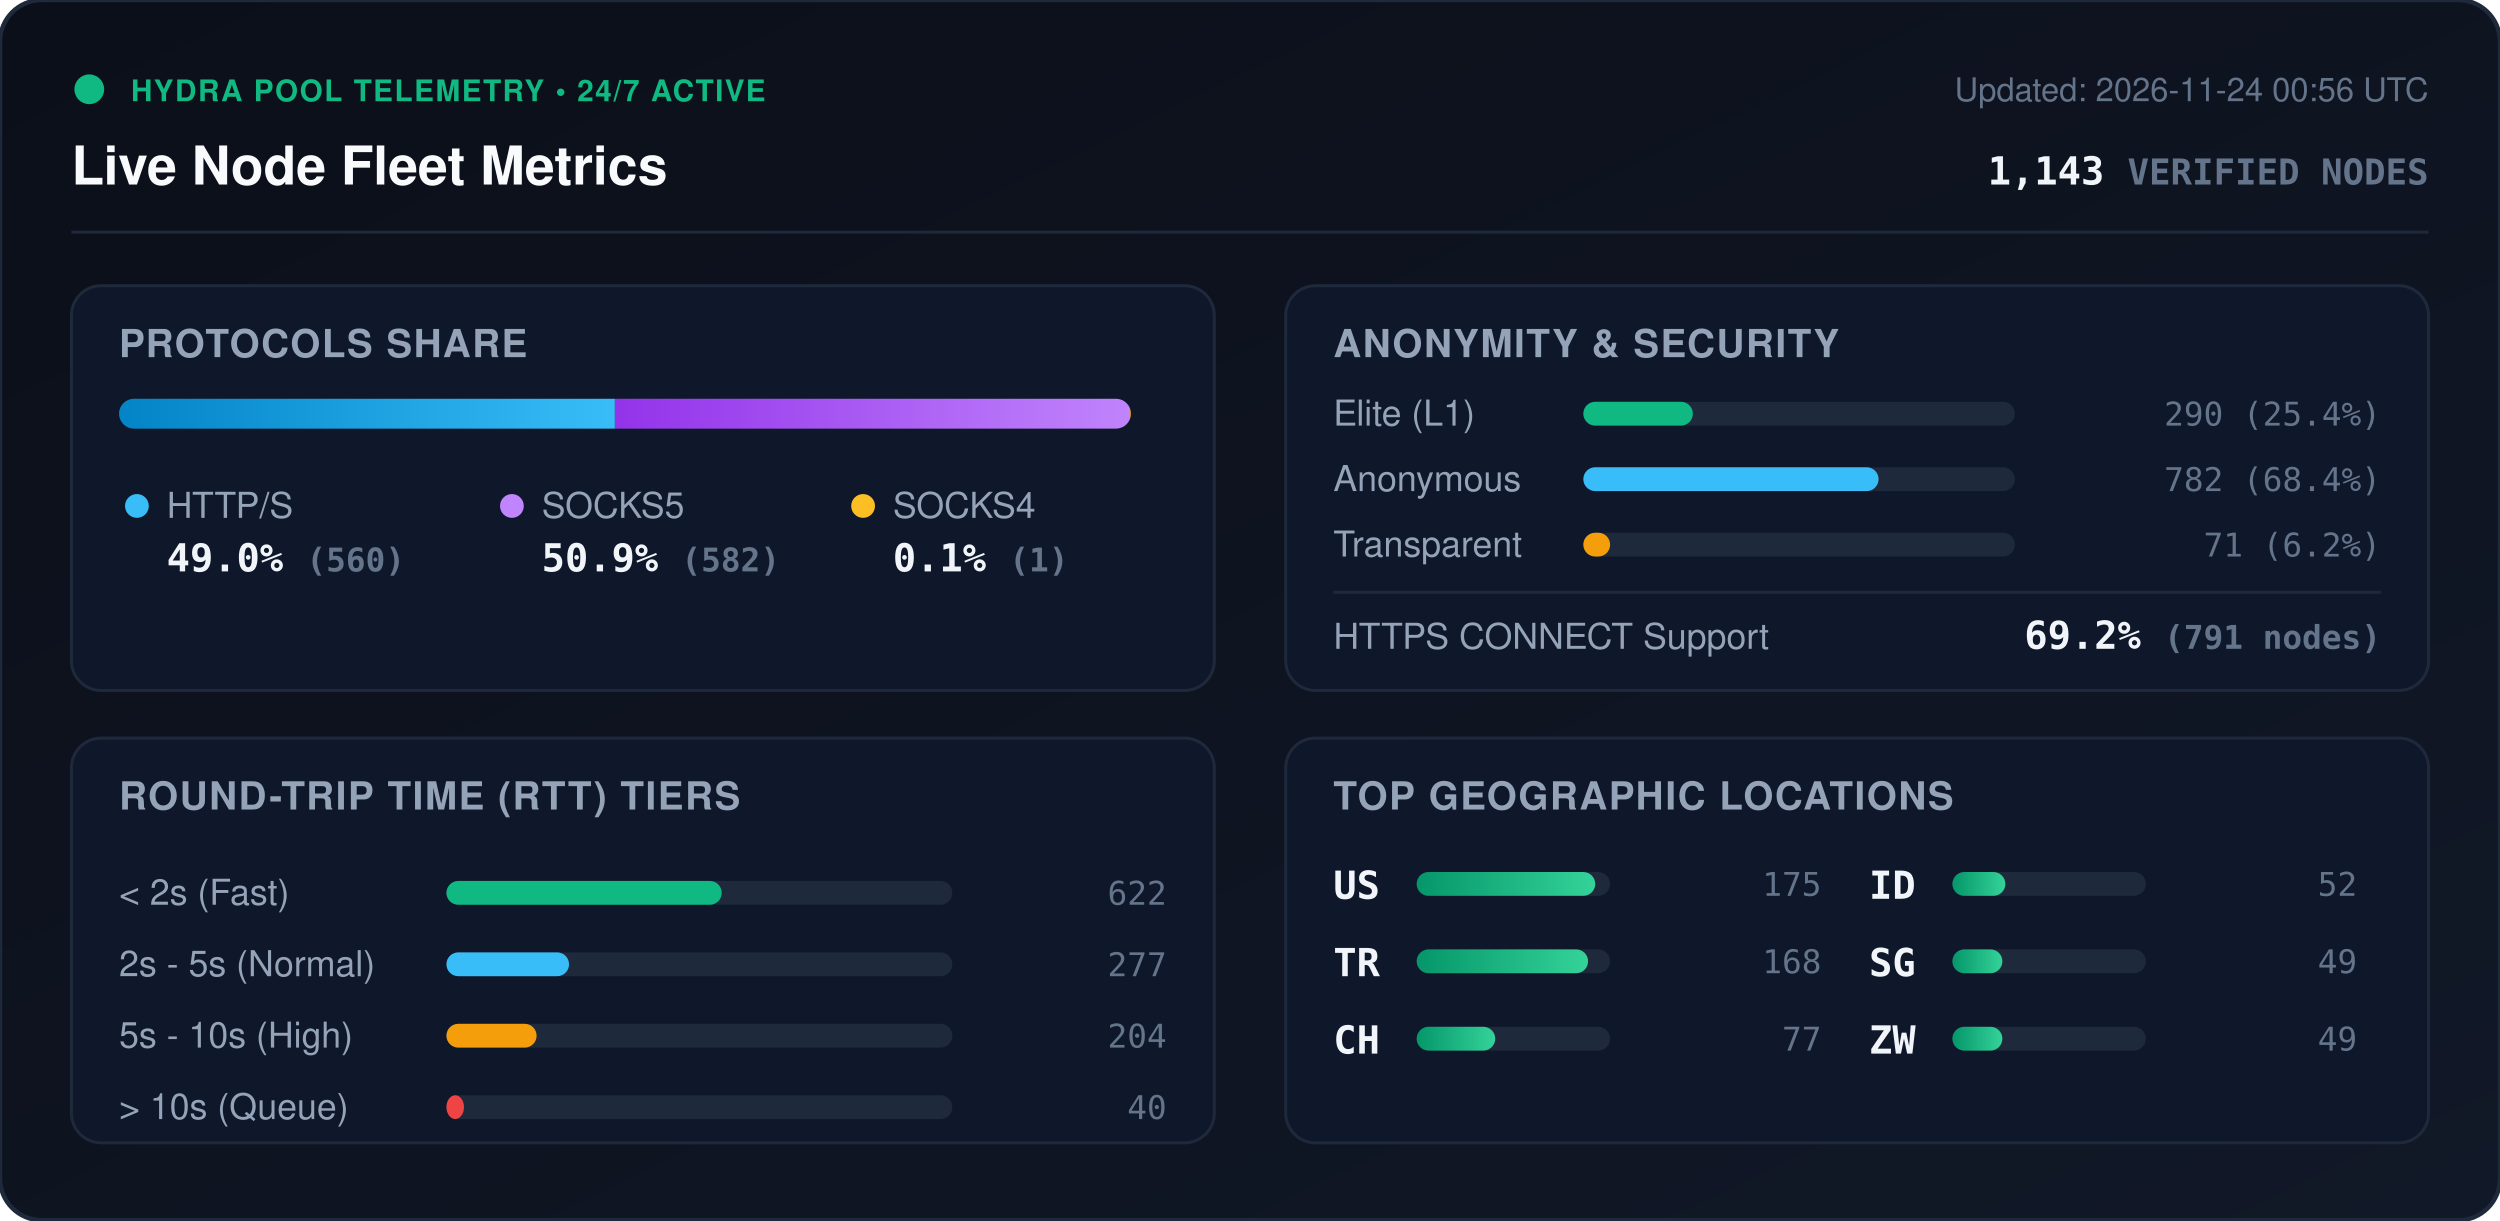
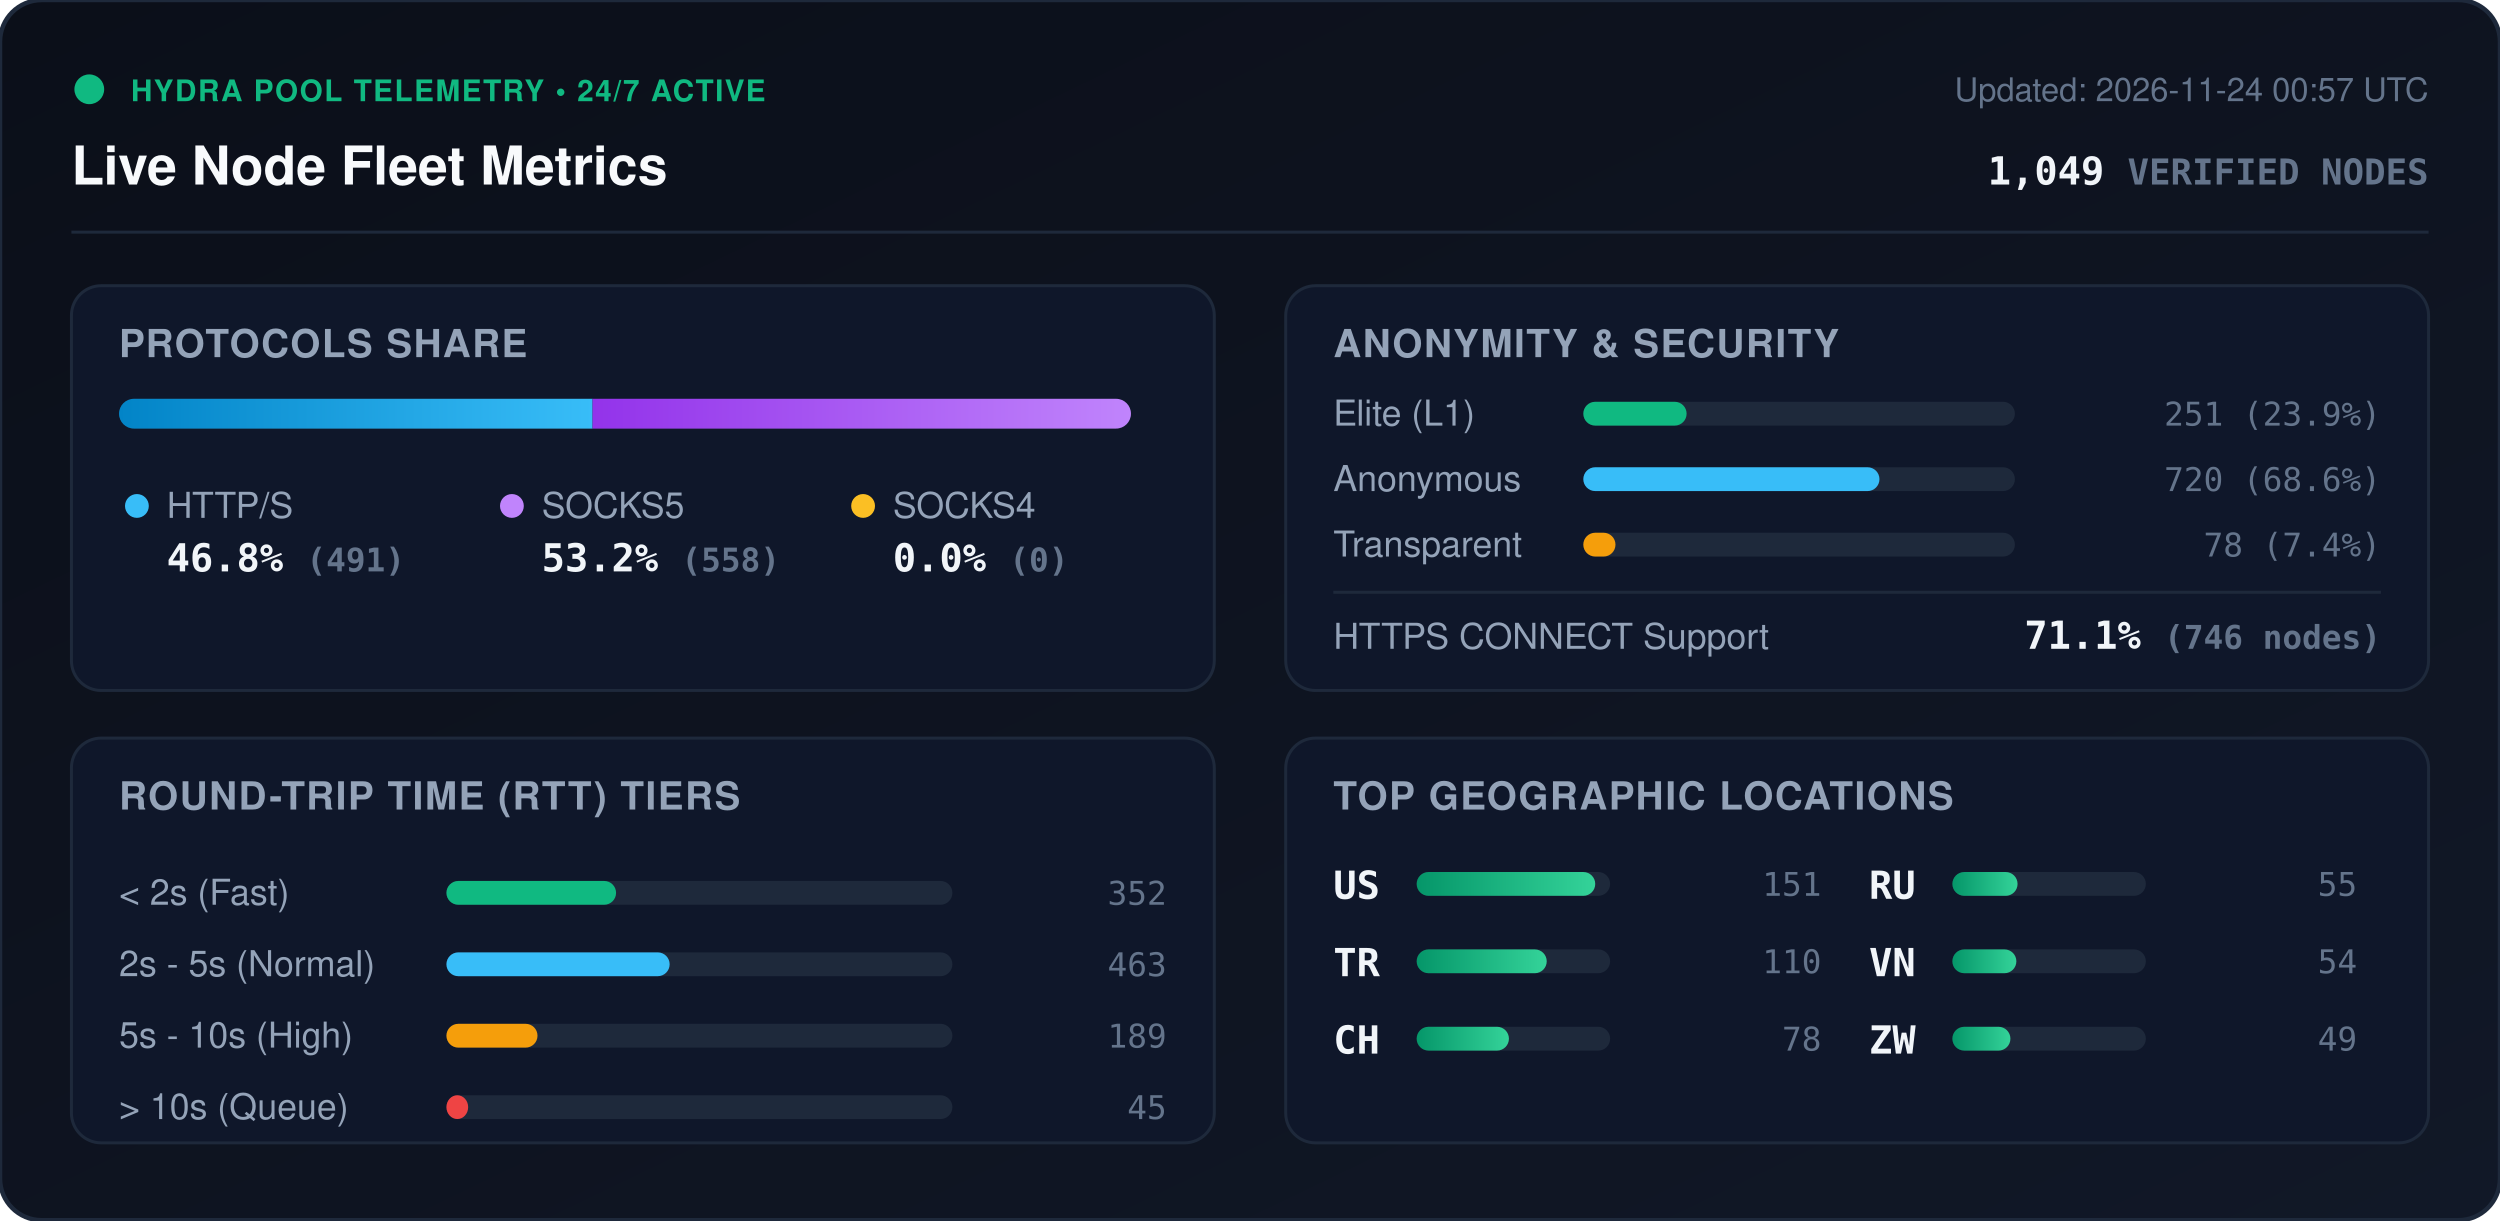
<svg xmlns="http://www.w3.org/2000/svg" viewBox="0 0 840 410" width="840" height="410" style="max-width: 100%; height: auto;">
  <defs>
    <linearGradient id="bg" x1="0%" y1="0%" x2="100%" y2="100%">
      <stop offset="0%" stop-color="#0b0f19" />
      <stop offset="100%" stop-color="#111827" />
    </linearGradient>
    <linearGradient id="bar-http" x1="0%" y1="0%" x2="100%" y2="0%">
      <stop offset="0%" stop-color="#0284c7" />
      <stop offset="100%" stop-color="#38bdf8" />
    </linearGradient>
    <linearGradient id="bar-socks5" x1="0%" y1="0%" x2="100%" y2="0%">
      <stop offset="0%" stop-color="#9333ea" />
      <stop offset="100%" stop-color="#c084fc" />
    </linearGradient>
    <linearGradient id="bar-socks4" x1="0%" y1="0%" x2="100%" y2="0%">
      <stop offset="0%" stop-color="#d97706" />
      <stop offset="100%" stop-color="#fbbf24" />
    </linearGradient>
    <linearGradient id="bar-green" x1="0%" y1="0%" x2="100%" y2="0%">
      <stop offset="0%" stop-color="#059669" />
      <stop offset="100%" stop-color="#34d399" />
    </linearGradient>
    <clipPath id="prog-track-clip">
      <rect width="340.0" height="10" rx="5" />
    </clipPath>
    <style>
      .title { font: 700 18px -apple-system, BlinkMacSystemFont, 'Segoe UI', Helvetica, Arial, sans-serif; fill: #f8fafc; }
      .sub { font: 500 11px -apple-system, BlinkMacSystemFont, 'Segoe UI', Helvetica, Arial, sans-serif; fill: #64748b; }
      .section-hdr { font: 600 13px -apple-system, BlinkMacSystemFont, 'Segoe UI', Helvetica, Arial, sans-serif; fill: #94a3b8; letter-spacing: 0.5px; }
      .metric-val { font: 700 13px -apple-system, BlinkMacSystemFont, 'Segoe UI', Helvetica, Arial, sans-serif; fill: #f1f5f9; }
      .metric-lbl { font: 500 12px -apple-system, BlinkMacSystemFont, 'Segoe UI', Helvetica, Arial, sans-serif; fill: #94a3b8; }
      .badge-txt { font: 700 10px -apple-system, BlinkMacSystemFont, 'Segoe UI', Helvetica, Arial, sans-serif; fill: #10b981; letter-spacing: 0.5px; }
      .mono { font-family: ui-monospace, SFMono-Regular, Menlo, Monaco, Consolas, monospace; }
      .pulse { animation: beacon 2s infinite ease-in-out; }
      @keyframes beacon { 0%, 100% { opacity: 1; } 50% { opacity: 0.35; } }
    </style>
  </defs>
  <rect width="840" height="410" rx="14" fill="url(#bg)" stroke="#1e293b" stroke-width="1.5" />
  <g transform="translate(24, 24)">
    <circle cx="6" cy="6" r="5" fill="#10b981" class="pulse" />
    <text x="20" y="10" class="badge-txt">HYDRA POOL TELEMETRY • 24/7 ACTIVE</text>
    <text x="0" y="38" class="title">Live Node Fleet Metrics</text>
-     <text x="792" y="10" text-anchor="end" class="sub">Updated: 2026-11-24 00:56 UTC</text>
-     <text x="792" y="38" text-anchor="end" class="metric-val mono" fill="#38bdf8">1,143 <tspan font-size="12" fill="#64748b">VERIFIED NODES</tspan>
+     <text x="792" y="10" text-anchor="end" class="sub">Updated: 2026-11-24 00:57 UTC</text>
+     <text x="792" y="38" text-anchor="end" class="metric-val mono" fill="#38bdf8">1,049 <tspan font-size="12" fill="#64748b">VERIFIED NODES</tspan>
    </text>
  </g>
  <line x1="24" y1="78" x2="816" y2="78" stroke="#1e293b" stroke-width="1" />
  <g transform="translate(24, 96)">
    <rect width="384" height="136" rx="10" fill="#0f172a" stroke="#1e293b" />
    <text x="16" y="24" class="section-hdr">PROTOCOLS SHARE</text>
    <g transform="translate(16, 38)">
      <rect width="340.0" height="10" rx="5" fill="#1e293b" />
      <g clip-path="url(#prog-track-clip)">
-         <rect x="0" width="166.6" height="10" fill="url(#bar-http)" />
-         <rect x="166.6" width="173.1" height="10" fill="url(#bar-socks5)" />
-         <rect x="339.7" width="0.3" height="10" fill="url(#bar-socks4)" />
+         <rect x="0" width="159.1" height="10" fill="url(#bar-http)" />
+         <rect x="159.1" width="180.9" height="10" fill="url(#bar-socks5)" />
+         <rect x="340.0" width="0.0" height="10" fill="url(#bar-socks4)" />
      </g>
    </g>
    <g transform="translate(16, 68)">
      <circle cx="6" cy="6" r="4" fill="#38bdf8" />
      <text x="16" y="10" class="metric-lbl">HTTP/S</text>
-       <text x="16" y="28" class="metric-val mono">49.0% <tspan font-size="11" fill="#64748b">(560)</tspan>
+       <text x="16" y="28" class="metric-val mono">46.8% <tspan font-size="11" fill="#64748b">(491)</tspan>
      </text>
      <circle cx="132" cy="6" r="4" fill="#c084fc" />
      <text x="142" y="10" class="metric-lbl">SOCKS5</text>
-       <text x="142" y="28" class="metric-val mono">50.9% <tspan font-size="11" fill="#64748b">(582)</tspan>
+       <text x="142" y="28" class="metric-val mono">53.2% <tspan font-size="11" fill="#64748b">(558)</tspan>
      </text>
      <circle cx="250" cy="6" r="4" fill="#fbbf24" />
      <text x="260" y="10" class="metric-lbl">SOCKS4</text>
-       <text x="260" y="28" class="metric-val mono">0.1% <tspan font-size="11" fill="#64748b">(1)</tspan>
+       <text x="260" y="28" class="metric-val mono">0.0% <tspan font-size="11" fill="#64748b">(0)</tspan>
      </text>
    </g>
  </g>
  <g transform="translate(432, 96)">
    <rect width="384" height="136" rx="10" fill="#0f172a" stroke="#1e293b" />
    <text x="16" y="24" class="section-hdr">ANONYMITY &amp; SECURITY</text>
    <text x="16" y="47" class="metric-lbl">Elite (L1)</text>
    <rect x="100" y="39" width="145.0" height="8" rx="4" fill="#1e293b" />
-     <rect x="100" y="39" width="36.8" height="8" rx="4" fill="#10b981" />
-     <text x="368" y="47" text-anchor="end" class="mono sub" fill="#e2e8f0">290 (25.4%)</text>
+     <rect x="100" y="39" width="34.7" height="8" rx="4" fill="#10b981" />
+     <text x="368" y="47" text-anchor="end" class="mono sub" fill="#e2e8f0">251 (23.9%)</text>
    <text x="16" y="69" class="metric-lbl">Anonymous</text>
    <rect x="100" y="61" width="145.0" height="8" rx="4" fill="#1e293b" />
-     <rect x="100" y="61" width="99.2" height="8" rx="4" fill="#38bdf8" />
-     <text x="368" y="69" text-anchor="end" class="mono sub" fill="#e2e8f0">782 (68.4%)</text>
+     <rect x="100" y="61" width="99.5" height="8" rx="4" fill="#38bdf8" />
+     <text x="368" y="69" text-anchor="end" class="mono sub" fill="#e2e8f0">720 (68.6%)</text>
    <text x="16" y="91" class="metric-lbl">Transparent</text>
    <rect x="100" y="83" width="145.0" height="8" rx="4" fill="#1e293b" />
-     <rect x="100" y="83" width="9.0" height="8" rx="4" fill="#f59e0b" />
-     <text x="368" y="91" text-anchor="end" class="mono sub" fill="#e2e8f0">71 (6.2%)</text>
+     <rect x="100" y="83" width="10.8" height="8" rx="4" fill="#f59e0b" />
+     <text x="368" y="91" text-anchor="end" class="mono sub" fill="#e2e8f0">78 (7.4%)</text>
    <line x1="16" y1="103" x2="368" y2="103" stroke="#1e293b" stroke-width="1" />
    <text x="16" y="122" class="metric-lbl">HTTPS CONNECT Support</text>
-     <text x="368" y="122" text-anchor="end" class="metric-val mono" fill="#34d399">69.2% <tspan font-size="11" fill="#64748b">(791 nodes)</tspan>
+     <text x="368" y="122" text-anchor="end" class="metric-val mono" fill="#34d399">71.1% <tspan font-size="11" fill="#64748b">(746 nodes)</tspan>
    </text>
  </g>
  <g transform="translate(24, 248)">
    <rect width="384" height="136" rx="10" fill="#0f172a" stroke="#1e293b" />
    <text x="16" y="24" class="section-hdr">ROUND-TRIP TIME (RTT) TIERS</text>
    <g transform="translate(16, 42)">
      <text x="0" y="14" class="metric-lbl">&lt; 2s (Fast)</text>
      <rect x="110" y="6" width="170" height="8" rx="4" fill="#1e293b" />
-       <rect x="110" y="6" width="92.5" height="8" rx="4" fill="#10b981" />
-       <text x="352" y="14" text-anchor="end" class="mono sub">622</text>
+       <rect x="110" y="6" width="57.0" height="8" rx="4" fill="#10b981" />
+       <text x="352" y="14" text-anchor="end" class="mono sub">352</text>
      <text x="0" y="38" class="metric-lbl">2s - 5s (Normal)</text>
      <rect x="110" y="30" width="170" height="8" rx="4" fill="#1e293b" />
-       <rect x="110" y="30" width="41.2" height="8" rx="4" fill="#38bdf8" />
-       <text x="352" y="38" text-anchor="end" class="mono sub">277</text>
+       <rect x="110" y="30" width="75.0" height="8" rx="4" fill="#38bdf8" />
+       <text x="352" y="38" text-anchor="end" class="mono sub">463</text>
      <text x="0" y="62" class="metric-lbl">5s - 10s (High)</text>
      <rect x="110" y="54" width="170" height="8" rx="4" fill="#1e293b" />
-       <rect x="110" y="54" width="30.3" height="8" rx="4" fill="#f59e0b" />
-       <text x="352" y="62" text-anchor="end" class="mono sub">204</text>
+       <rect x="110" y="54" width="30.6" height="8" rx="4" fill="#f59e0b" />
+       <text x="352" y="62" text-anchor="end" class="mono sub">189</text>
      <text x="0" y="86" class="metric-lbl">&gt; 10s (Queue)</text>
      <rect x="110" y="78" width="170" height="8" rx="4" fill="#1e293b" />
-       <rect x="110" y="78" width="5.9" height="8" rx="4" fill="#ef4444" />
-       <text x="352" y="86" text-anchor="end" class="mono sub">40</text>
+       <rect x="110" y="78" width="7.3" height="8" rx="4" fill="#ef4444" />
+       <text x="352" y="86" text-anchor="end" class="mono sub">45</text>
    </g>
  </g>
  <g transform="translate(432, 248)">
    <rect width="384" height="136" rx="10" fill="#0f172a" stroke="#1e293b" />
    <text x="16" y="24" class="section-hdr">TOP GEOGRAPHIC LOCATIONS</text>
    <g transform="translate(16, 42)">
      <g transform="translate(0, 0)">
        <text x="0" y="12" class="mono metric-val" font-size="12">US</text>
        <rect x="28" y="3" width="65" height="8" rx="4" fill="#1e293b" />
        <rect x="28" y="3" width="60.0" height="8" rx="4" fill="url(#bar-green)" />
-         <text x="164" y="11" text-anchor="end" class="mono sub">175</text>
+         <text x="164" y="11" text-anchor="end" class="mono sub">151</text>
      </g>
      <g transform="translate(0, 26)">
        <text x="0" y="12" class="mono metric-val" font-size="12">TR</text>
        <rect x="28" y="3" width="65" height="8" rx="4" fill="#1e293b" />
-         <rect x="28" y="3" width="57.6" height="8" rx="4" fill="url(#bar-green)" />
-         <text x="164" y="11" text-anchor="end" class="mono sub">168</text>
+         <rect x="28" y="3" width="43.7" height="8" rx="4" fill="url(#bar-green)" />
+         <text x="164" y="11" text-anchor="end" class="mono sub">110</text>
      </g>
      <g transform="translate(0, 52)">
        <text x="0" y="12" class="mono metric-val" font-size="12">CH</text>
        <rect x="28" y="3" width="65" height="8" rx="4" fill="#1e293b" />
-         <rect x="28" y="3" width="26.4" height="8" rx="4" fill="url(#bar-green)" />
-         <text x="164" y="11" text-anchor="end" class="mono sub">77</text>
+         <rect x="28" y="3" width="31.0" height="8" rx="4" fill="url(#bar-green)" />
+         <text x="164" y="11" text-anchor="end" class="mono sub">78</text>
      </g>
      <g transform="translate(180, 0)">
-         <text x="0" y="12" class="mono metric-val" font-size="12">ID</text>
+         <text x="0" y="12" class="mono metric-val" font-size="12">RU</text>
        <rect x="28" y="3" width="65" height="8" rx="4" fill="#1e293b" />
-         <rect x="28" y="3" width="17.8" height="8" rx="4" fill="url(#bar-green)" />
-         <text x="164" y="11" text-anchor="end" class="mono sub">52</text>
+         <rect x="28" y="3" width="21.9" height="8" rx="4" fill="url(#bar-green)" />
+         <text x="164" y="11" text-anchor="end" class="mono sub">55</text>
      </g>
      <g transform="translate(180, 26)">
-         <text x="0" y="12" class="mono metric-val" font-size="12">SG</text>
+         <text x="0" y="12" class="mono metric-val" font-size="12">VN</text>
        <rect x="28" y="3" width="65" height="8" rx="4" fill="#1e293b" />
-         <rect x="28" y="3" width="16.8" height="8" rx="4" fill="url(#bar-green)" />
-         <text x="164" y="11" text-anchor="end" class="mono sub">49</text>
+         <rect x="28" y="3" width="21.5" height="8" rx="4" fill="url(#bar-green)" />
+         <text x="164" y="11" text-anchor="end" class="mono sub">54</text>
      </g>
      <g transform="translate(180, 52)">
        <text x="0" y="12" class="mono metric-val" font-size="12">ZW</text>
        <rect x="28" y="3" width="65" height="8" rx="4" fill="#1e293b" />
-         <rect x="28" y="3" width="16.8" height="8" rx="4" fill="url(#bar-green)" />
+         <rect x="28" y="3" width="19.5" height="8" rx="4" fill="url(#bar-green)" />
        <text x="164" y="11" text-anchor="end" class="mono sub">49</text>
      </g>
    </g>
  </g>
</svg>
